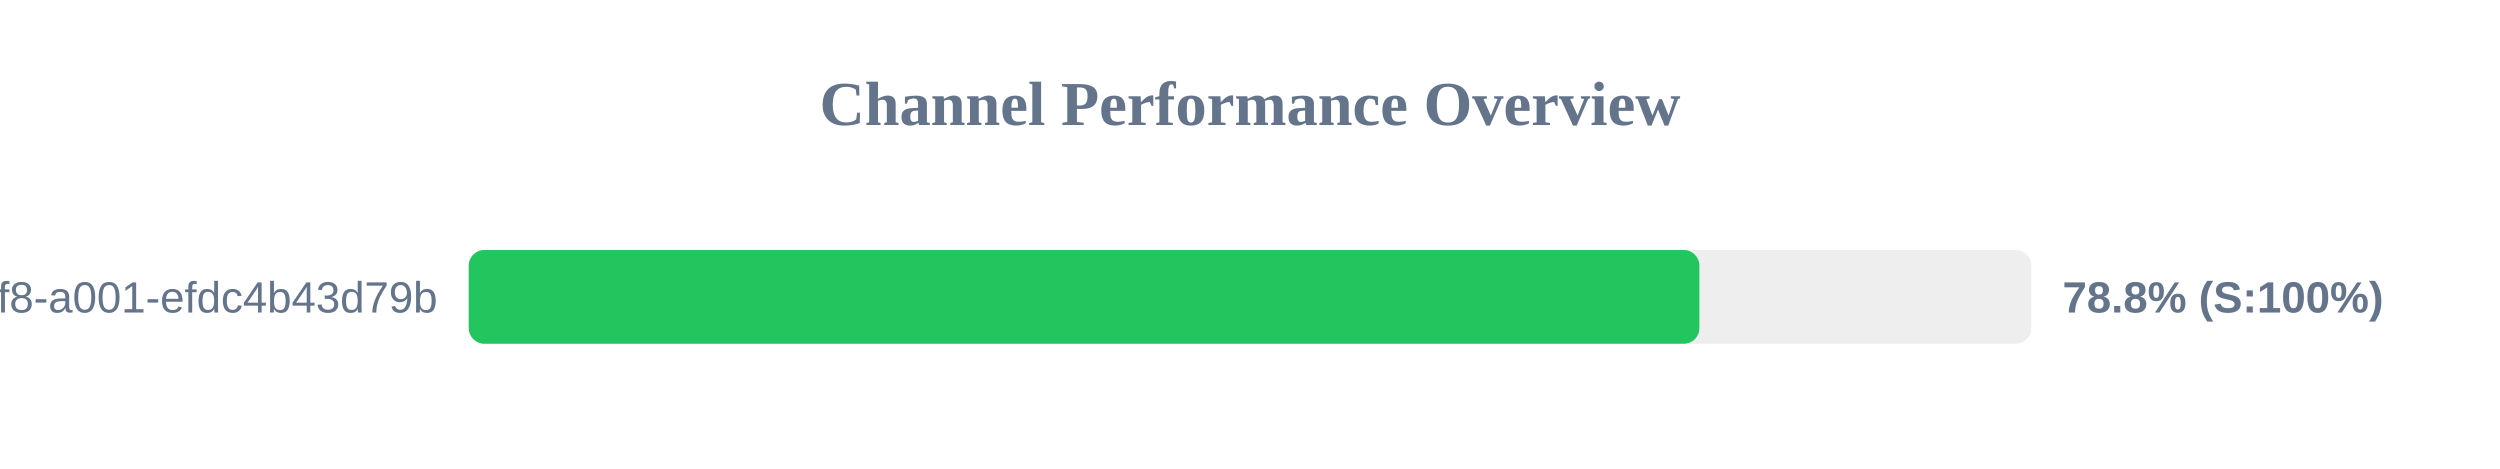
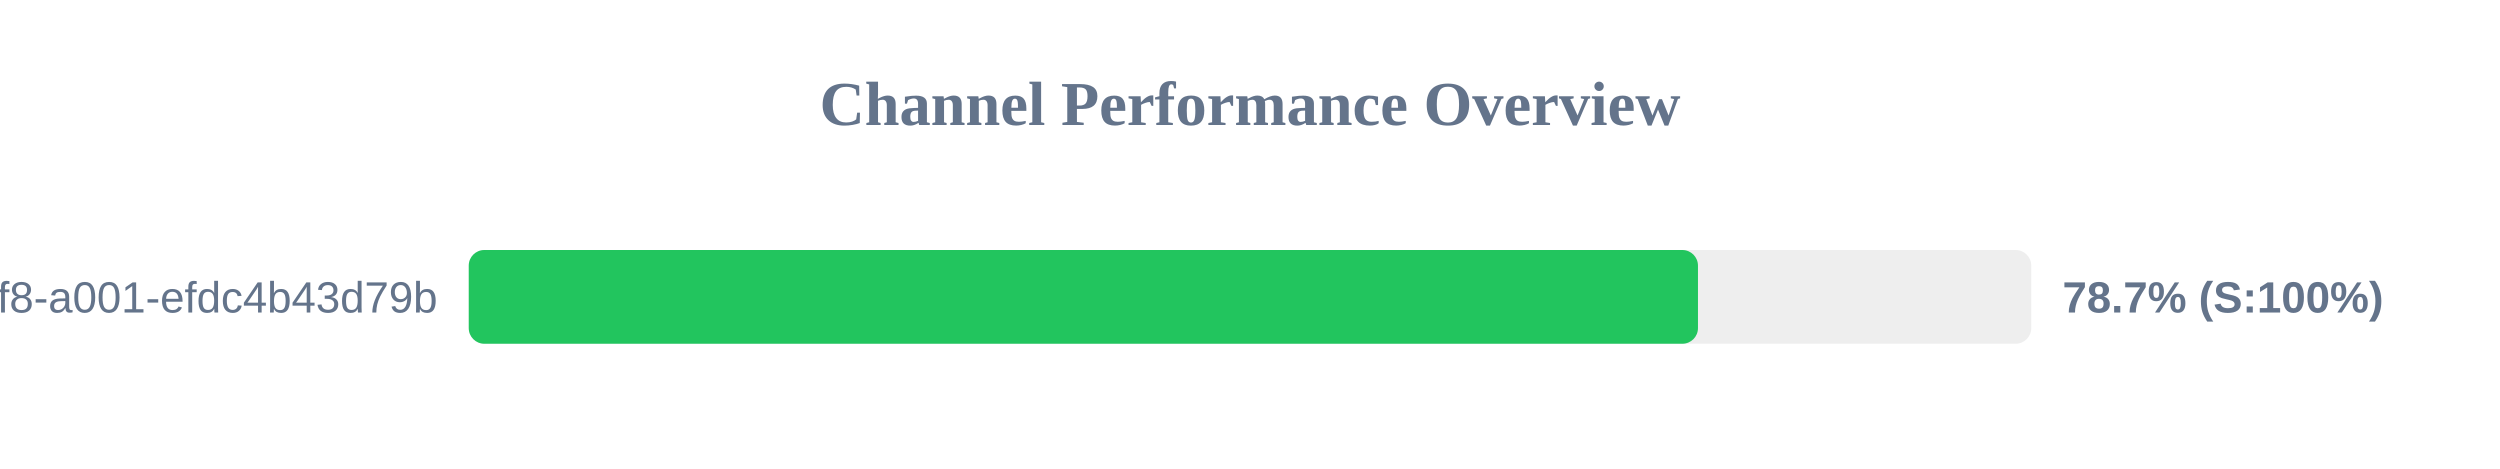
<svg xmlns="http://www.w3.org/2000/svg" width="800" height="150" version="1.1">
  <style>
        .row { font: 14px Arial; fill: #64748b; }
        .score { font: bold 14px Arial; fill: #64748b; }
    </style>
  <text x="400" y="40" text-anchor="middle" font-size="20px" font-weight="bold" fill="#64748b">Channel Performance Overview</text>
  <rect x="150" y="80" width="500" height="30" fill="#eee" rx="5" />
-   <rect x="150" y="80" width="393.8" height="30" fill="#22c55e" rx="5" />
+   <rect x="150" y="80" width="393.35" height="30" fill="#22c55e" rx="5" />
  <text x="140" y="100" text-anchor="end" class="row">?uuid=1fdb6b30-5371-4ff8-a001-efdc4b43d79b</text>
-   <text x="660" y="100" text-anchor="start" class="score">78.8% (S:100%)</text>
+   <text x="660" y="100" text-anchor="start" class="score">78.7% (S:100%)</text>
</svg>
